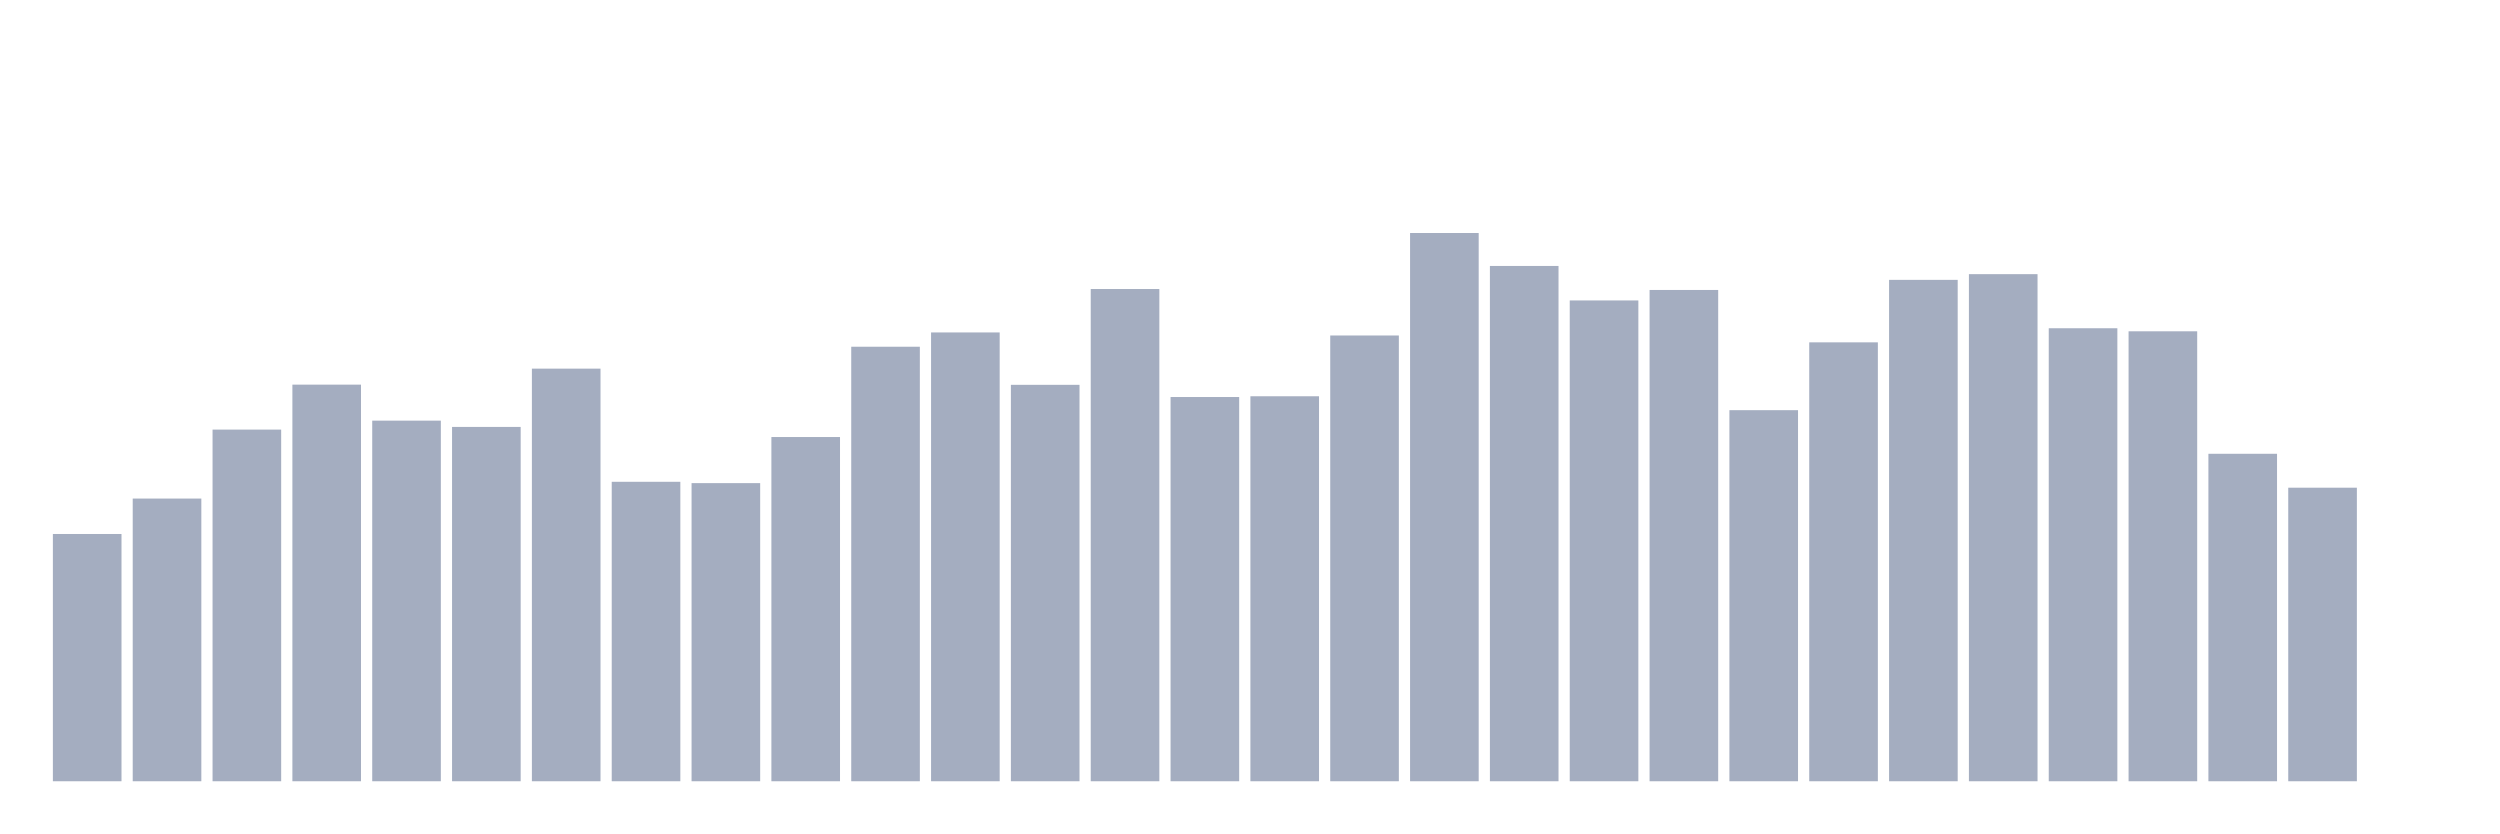
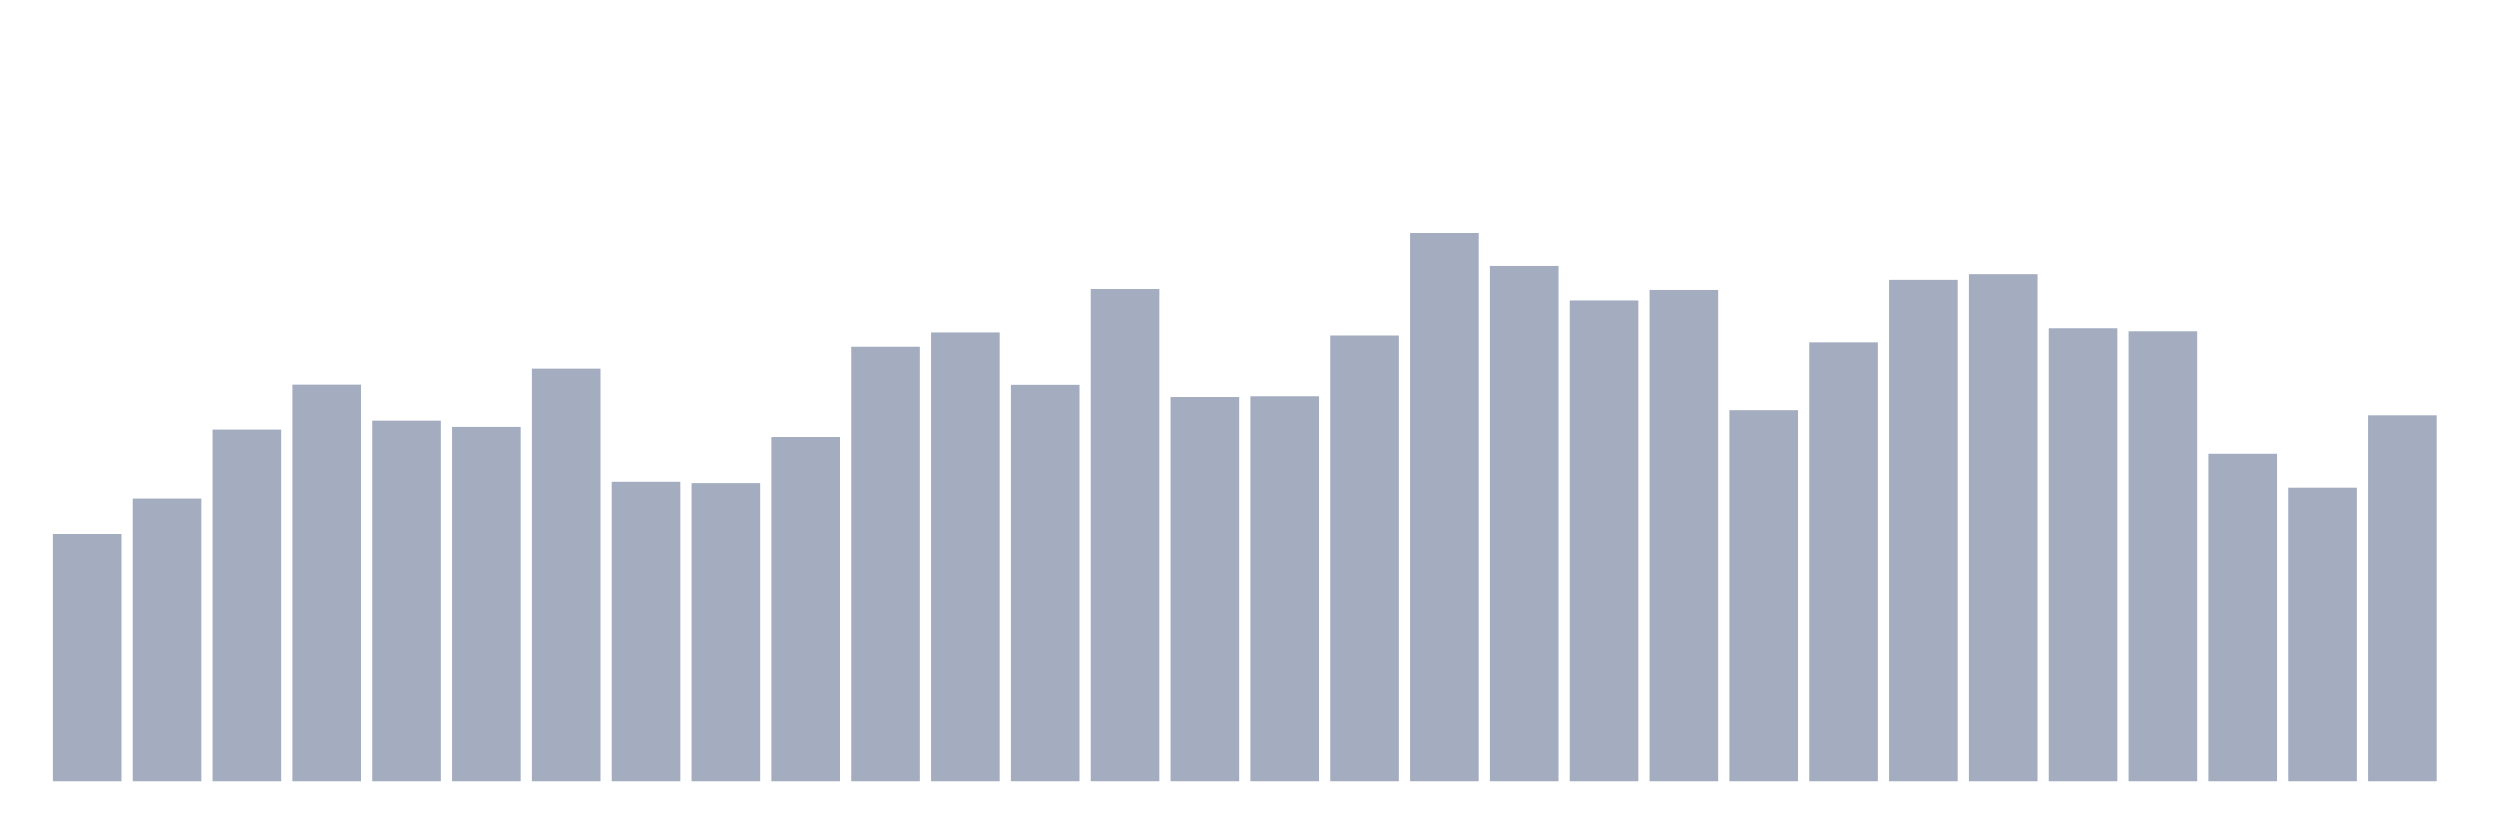
<svg xmlns="http://www.w3.org/2000/svg" viewBox="0 0 480 160">
  <g transform="translate(10,10)">
    <rect class="bar" x="0.153" width="13.175" y="92.526" height="47.474" fill="rgb(164,173,192)" />
    <rect class="bar" x="15.482" width="13.175" y="85.723" height="54.277" fill="rgb(164,173,192)" />
    <rect class="bar" x="30.81" width="13.175" y="72.482" height="67.518" fill="rgb(164,173,192)" />
    <rect class="bar" x="46.138" width="13.175" y="63.851" height="76.149" fill="rgb(164,173,192)" />
    <rect class="bar" x="61.466" width="13.175" y="70.763" height="69.237" fill="rgb(164,173,192)" />
    <rect class="bar" x="76.794" width="13.175" y="71.97" height="68.03" fill="rgb(164,173,192)" />
    <rect class="bar" x="92.123" width="13.175" y="60.778" height="79.222" fill="rgb(164,173,192)" />
    <rect class="bar" x="107.451" width="13.175" y="82.504" height="57.496" fill="rgb(164,173,192)" />
    <rect class="bar" x="122.779" width="13.175" y="82.76" height="57.24" fill="rgb(164,173,192)" />
    <rect class="bar" x="138.107" width="13.175" y="73.909" height="66.091" fill="rgb(164,173,192)" />
    <rect class="bar" x="153.436" width="13.175" y="56.572" height="83.428" fill="rgb(164,173,192)" />
    <rect class="bar" x="168.764" width="13.175" y="53.829" height="86.171" fill="rgb(164,173,192)" />
    <rect class="bar" x="184.092" width="13.175" y="63.887" height="76.113" fill="rgb(164,173,192)" />
    <rect class="bar" x="199.42" width="13.175" y="45.49" height="94.51" fill="rgb(164,173,192)" />
    <rect class="bar" x="214.748" width="13.175" y="66.228" height="73.772" fill="rgb(164,173,192)" />
    <rect class="bar" x="230.077" width="13.175" y="66.082" height="73.918" fill="rgb(164,173,192)" />
    <rect class="bar" x="245.405" width="13.175" y="54.414" height="85.586" fill="rgb(164,173,192)" />
    <rect class="bar" x="260.733" width="13.175" y="34.737" height="105.263" fill="rgb(164,173,192)" />
    <rect class="bar" x="276.061" width="13.175" y="41.064" height="98.936" fill="rgb(164,173,192)" />
    <rect class="bar" x="291.39" width="13.175" y="47.684" height="92.316" fill="rgb(164,173,192)" />
    <rect class="bar" x="306.718" width="13.175" y="45.673" height="94.327" fill="rgb(164,173,192)" />
    <rect class="bar" x="322.046" width="13.175" y="68.752" height="71.248" fill="rgb(164,173,192)" />
    <rect class="bar" x="337.374" width="13.175" y="55.731" height="84.269" fill="rgb(164,173,192)" />
    <rect class="bar" x="352.702" width="13.175" y="43.734" height="96.266" fill="rgb(164,173,192)" />
    <rect class="bar" x="368.031" width="13.175" y="42.637" height="97.363" fill="rgb(164,173,192)" />
    <rect class="bar" x="383.359" width="13.175" y="53.024" height="86.976" fill="rgb(164,173,192)" />
    <rect class="bar" x="398.687" width="13.175" y="53.61" height="86.39" fill="rgb(164,173,192)" />
    <rect class="bar" x="414.015" width="13.175" y="77.127" height="62.873" fill="rgb(164,173,192)" />
    <rect class="bar" x="429.344" width="13.175" y="83.638" height="56.362" fill="rgb(164,173,192)" />
-     <rect class="bar" x="444.672" width="13.175" y="140" height="0" fill="rgb(164,173,192)" />
+     <rect class="bar" x="444.672" width="13.175" y="69.739" height="70.261" fill="rgb(164,173,192)" />
  </g>
</svg>
